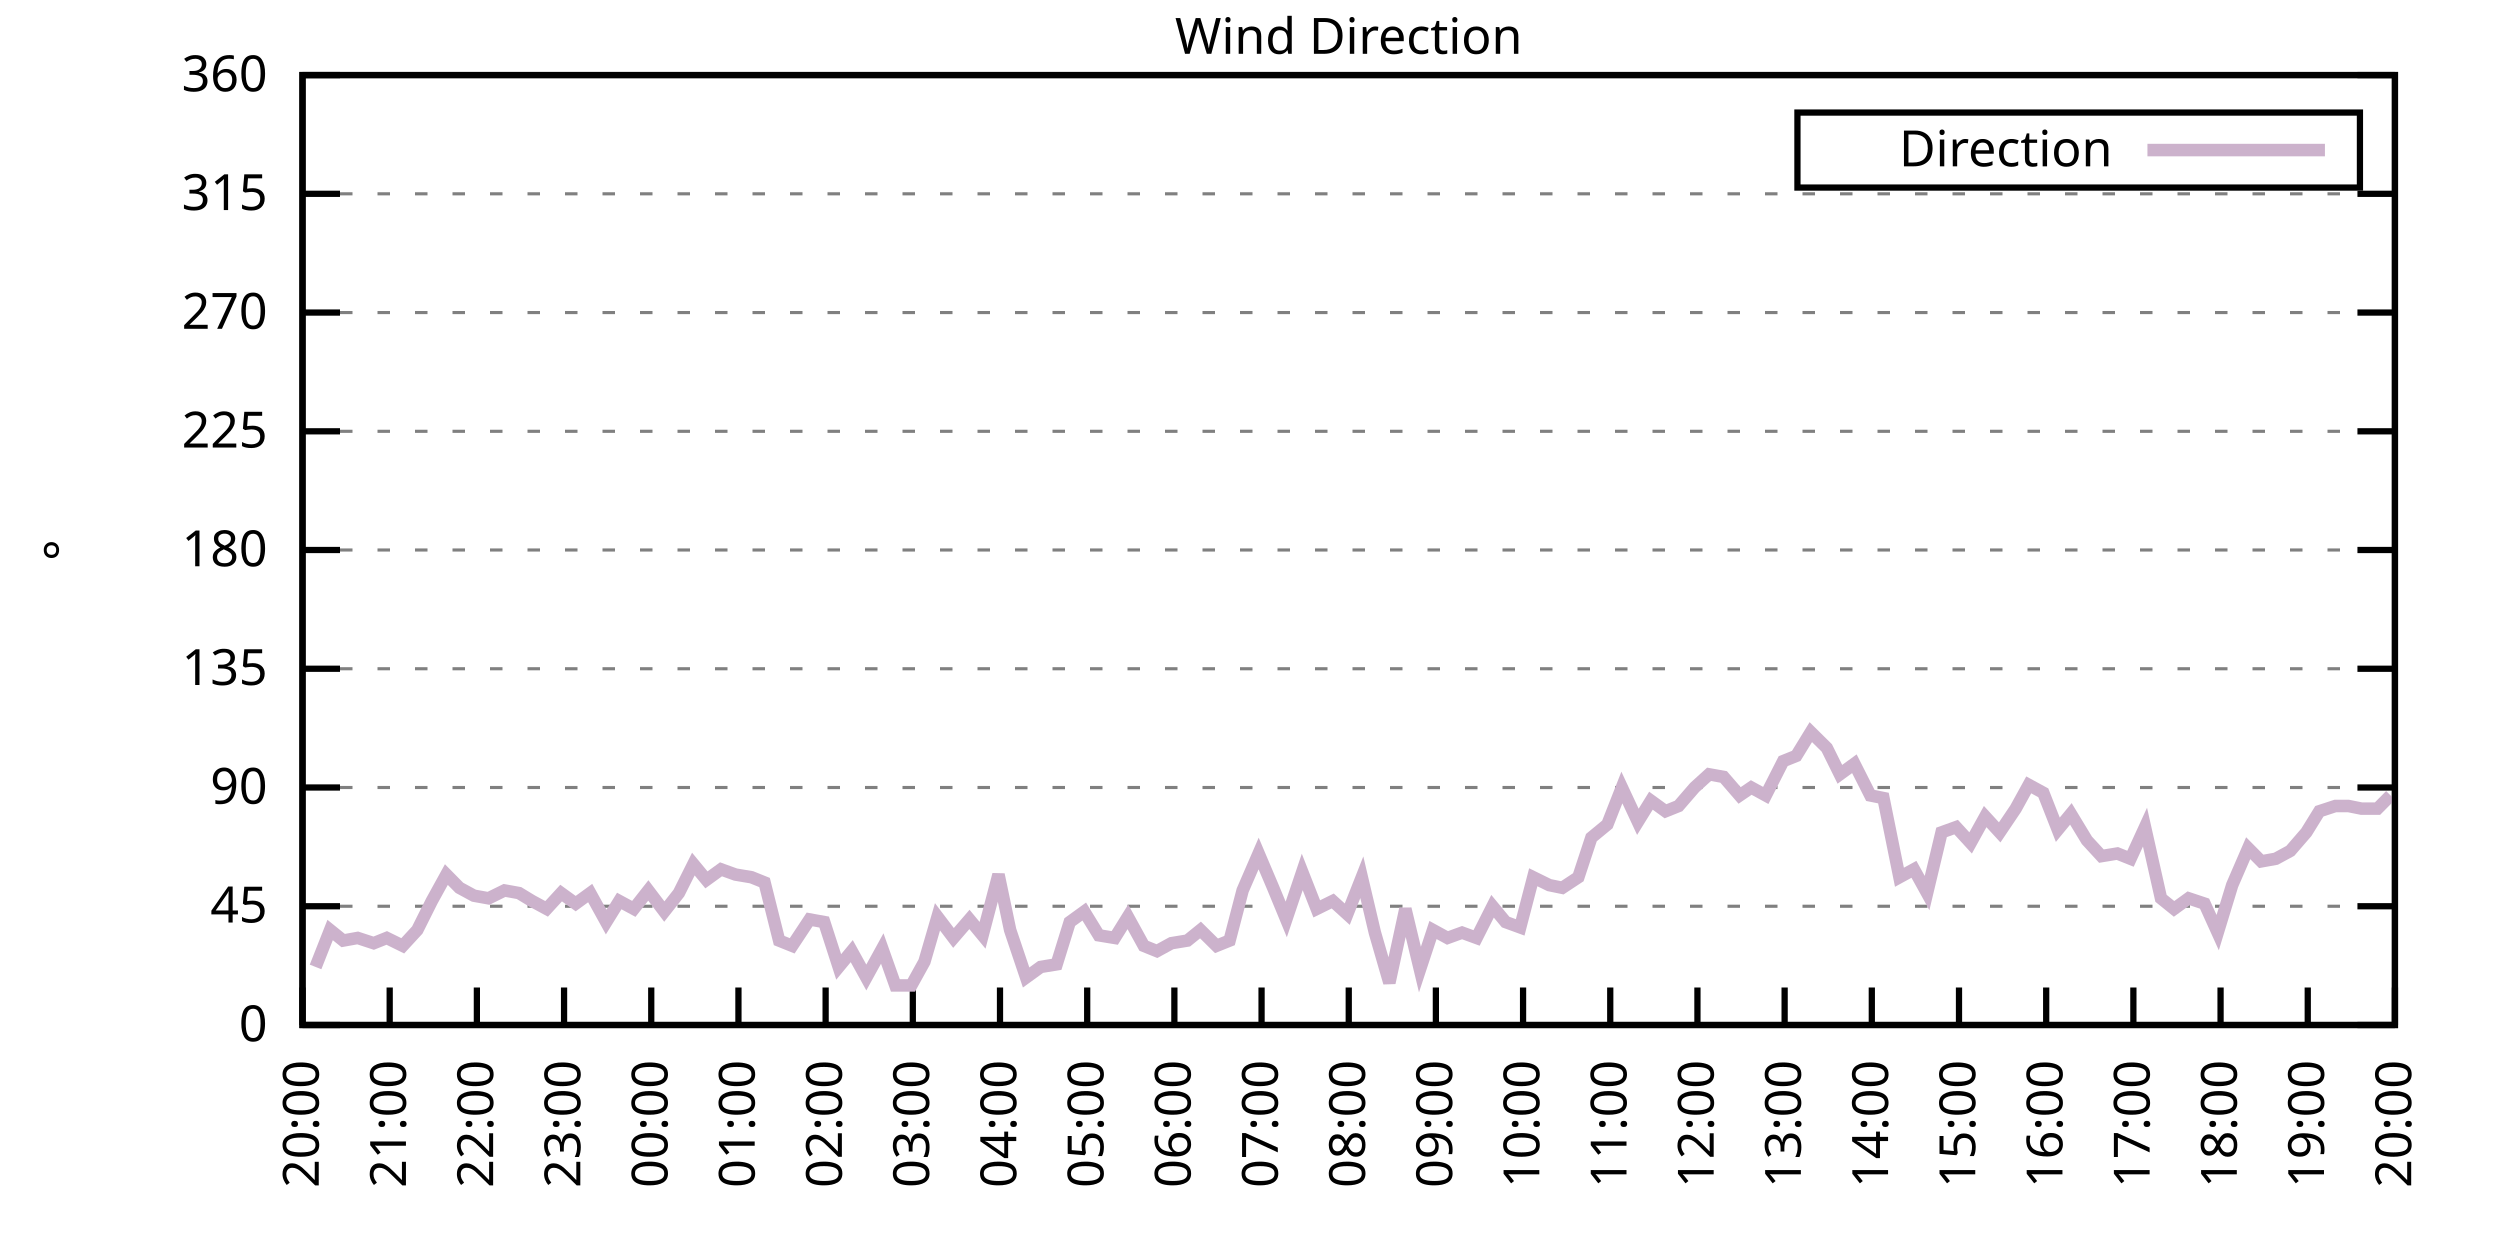
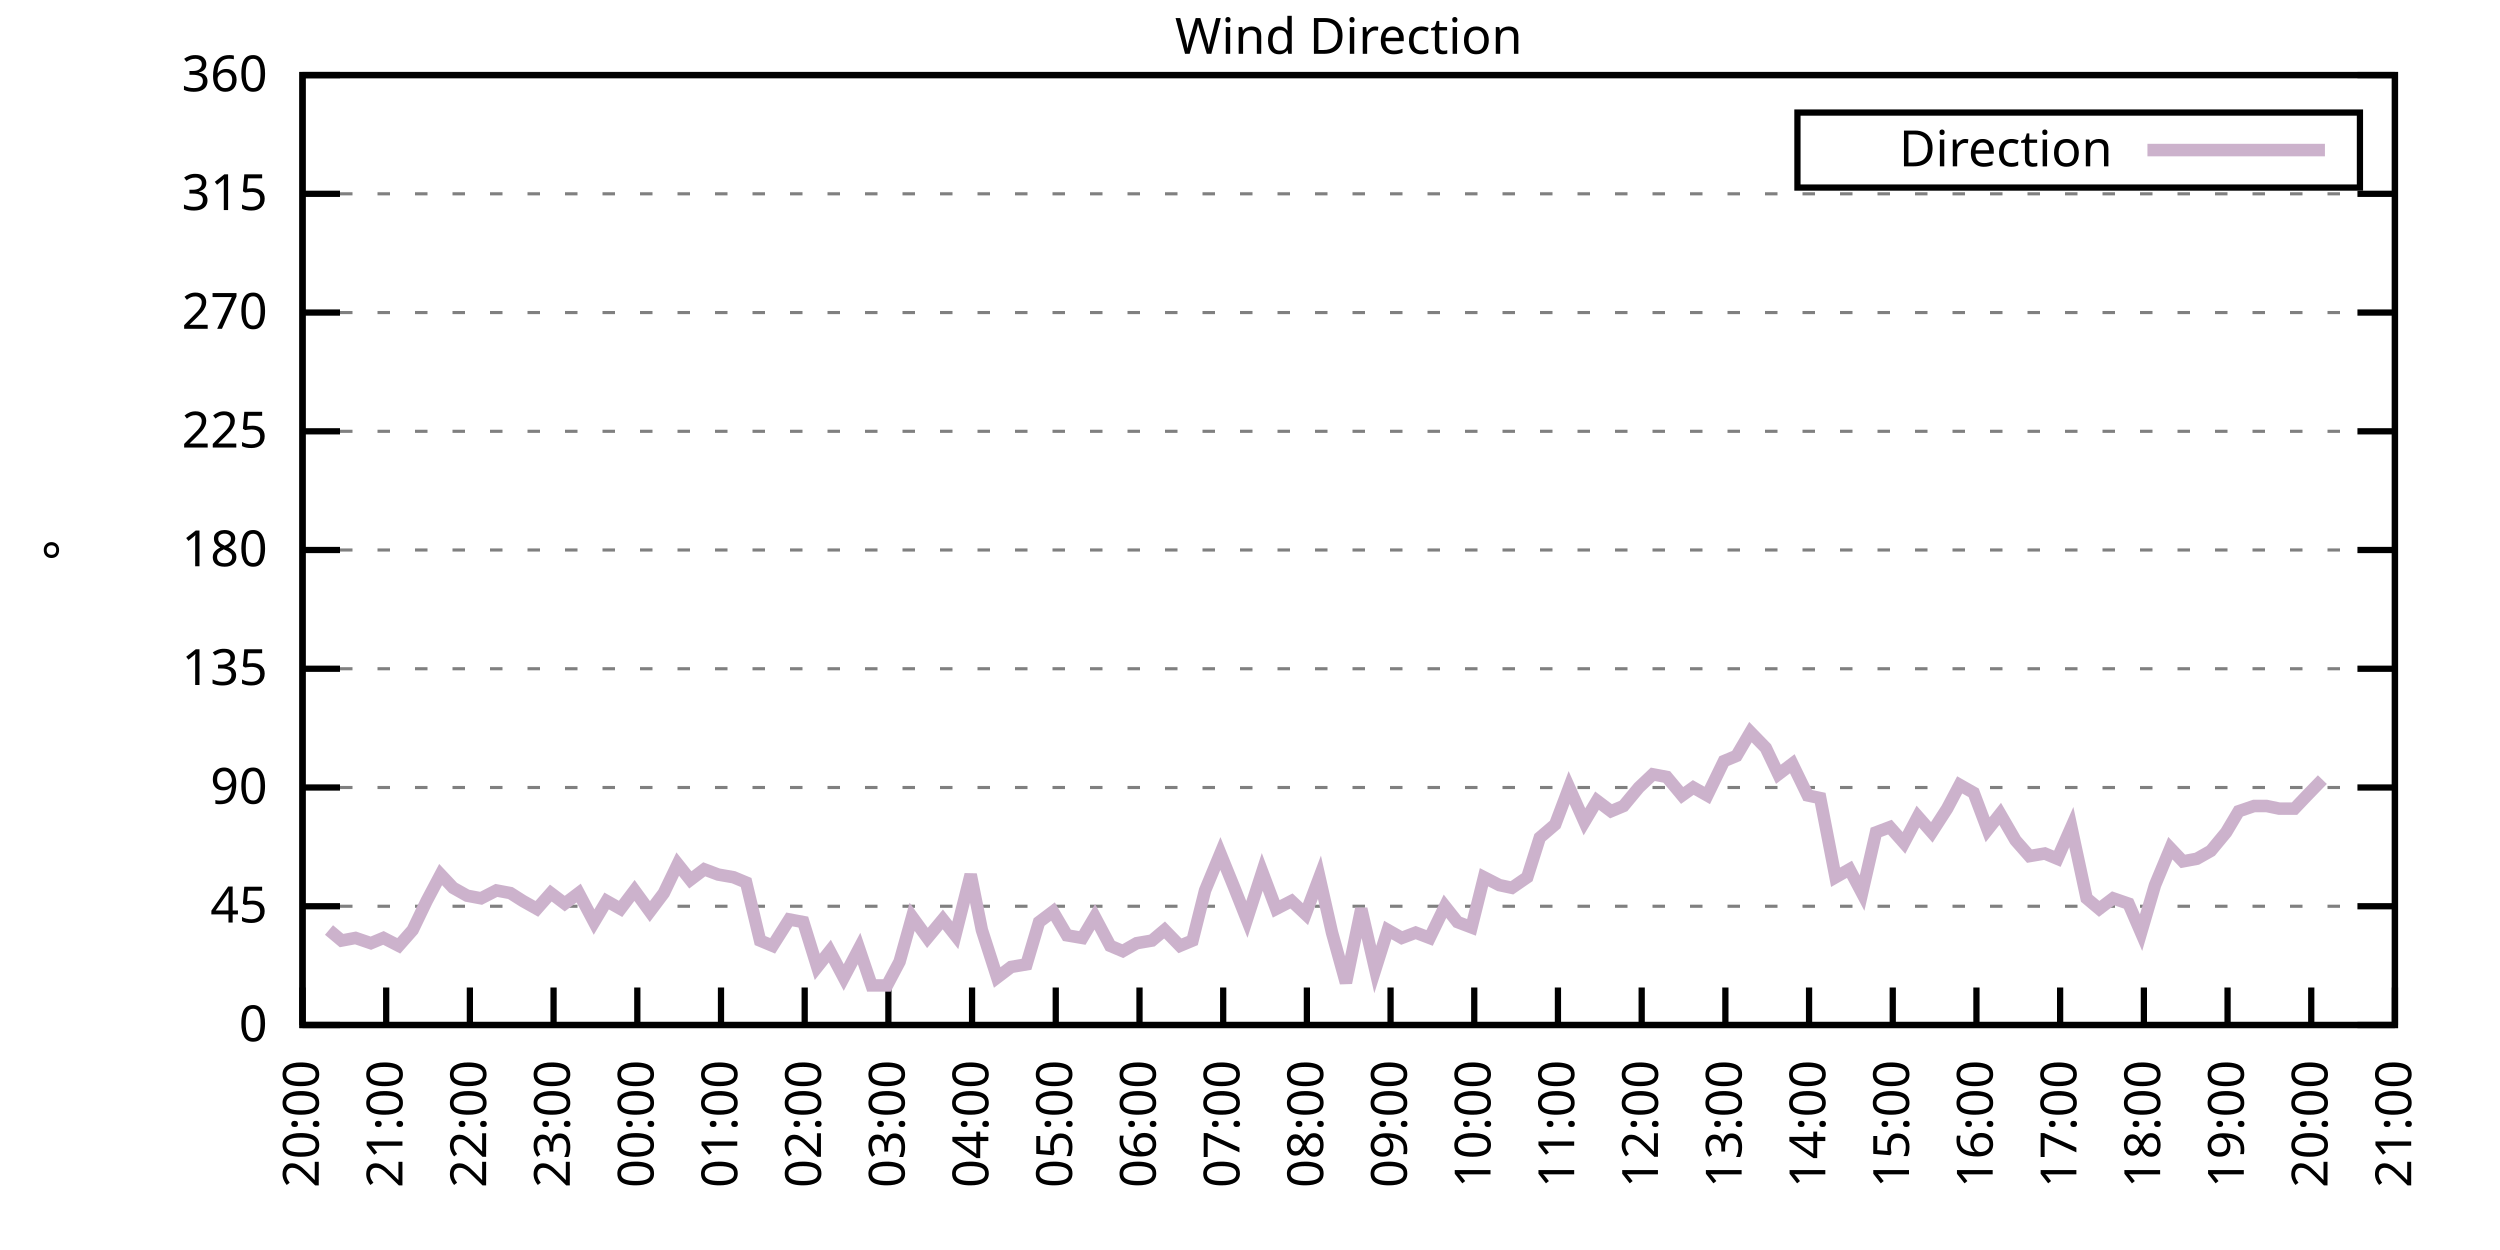
<svg xmlns="http://www.w3.org/2000/svg" xmlns:xlink="http://www.w3.org/1999/xlink" width="400" height="200" viewBox="0 0 400 200">
  <g id="gnuplot_canvas">
    <rect x="0" y="0" width="400" height="200" fill="none" />
    <defs>
      <circle id="gpDot" r="0.5" stroke-width="0.5" stroke="currentColor" />
      <path id="gpPt0" stroke-width="0.333" stroke="currentColor" d="M-1,0 h2 M0,-1 v2" />
      <path id="gpPt1" stroke-width="0.333" stroke="currentColor" d="M-1,-1 L1,1 M1,-1 L-1,1" />
      <path id="gpPt2" stroke-width="0.333" stroke="currentColor" d="M-1,0 L1,0 M0,-1 L0,1 M-1,-1 L1,1 M-1,1 L1,-1" />
      <rect id="gpPt3" stroke-width="0.333" stroke="currentColor" x="-1" y="-1" width="2" height="2" />
      <rect id="gpPt4" stroke-width="0.333" stroke="currentColor" fill="currentColor" x="-1" y="-1" width="2" height="2" />
      <circle id="gpPt5" stroke-width="0.333" stroke="currentColor" cx="0" cy="0" r="1" />
      <use xlink:href="#gpPt5" id="gpPt6" fill="currentColor" stroke="none" />
      <path id="gpPt7" stroke-width="0.333" stroke="currentColor" d="M0,-1.33 L-1.33,0.67 L1.33,0.67 z" />
      <use xlink:href="#gpPt7" id="gpPt8" fill="currentColor" stroke="none" />
      <use xlink:href="#gpPt7" id="gpPt9" stroke="currentColor" transform="rotate(180)" />
      <use xlink:href="#gpPt9" id="gpPt10" fill="currentColor" stroke="none" />
      <use xlink:href="#gpPt3" id="gpPt11" stroke="currentColor" transform="rotate(45)" />
      <use xlink:href="#gpPt11" id="gpPt12" fill="currentColor" stroke="none" />
      <path id="gpPt13" stroke-width="0.333" stroke="currentColor" d="M0,1.330 L1.265,0.411 L0.782,-1.067 L-0.782,-1.076 L-1.265,0.411 z" />
      <use xlink:href="#gpPt13" id="gpPt14" fill="currentColor" stroke="none" />
      <filter id="textbox" filterUnits="objectBoundingBox" x="0" y="0" height="1" width="1">
        <feFlood flood-color="white" flood-opacity="1" result="bgnd" />
        <feComposite in="SourceGraphic" in2="bgnd" operator="atop" />
      </filter>
      <filter id="greybox" filterUnits="objectBoundingBox" x="0" y="0" height="1" width="1">
        <feFlood flood-color="lightgrey" flood-opacity="1" result="grey" />
        <feComposite in="SourceGraphic" in2="grey" operator="atop" />
      </filter>
    </defs>
    <g fill="none" color="white" stroke="currentColor" stroke-width="1.00" stroke-linecap="butt" stroke-linejoin="miter">
</g>
    <g fill="none" color="black" stroke="currentColor" stroke-width="1.00" stroke-linecap="butt" stroke-linejoin="miter">
      <g stroke="none" shape-rendering="crispEdges">
        <polygon fill="rgb(255, 255, 255)" points="48.40,164.00 383.18,164.00 383.18,12.02 48.40,12.02 " />
      </g>
    </g>
    <g fill="none" color="black" stroke="currentColor" stroke-width="1.00" stroke-linecap="butt" stroke-linejoin="miter">
</g>
    <g fill="none" color="black" stroke="black" stroke-width="0.50" stroke-linecap="butt" stroke-linejoin="miter">
</g>
    <g fill="none" color="gray" stroke="currentColor" stroke-width="0.50" stroke-linecap="butt" stroke-linejoin="miter">
      <path stroke="gray" stroke-dasharray="2,4" class="gridline" d="M48.40,164.00 L383.19,164.00  " />
    </g>
    <g fill="none" color="gray" stroke="gray" stroke-width="1.00" stroke-linecap="butt" stroke-linejoin="miter">
</g>
    <g fill="none" color="black" stroke="currentColor" stroke-width="1.00" stroke-linecap="butt" stroke-linejoin="miter">
      <path stroke="black" d="M48.40,164.00 L54.40,164.00 M383.19,164.00 L377.19,164.00  " />
      <g transform="translate(42.80,166.60)" stroke="none" fill="black" font-family="Sans" font-size="8.00" text-anchor="end">
        <text>
          <tspan font-family="Sans"> 0</tspan>
        </text>
      </g>
    </g>
    <g fill="none" color="black" stroke="currentColor" stroke-width="1.00" stroke-linecap="butt" stroke-linejoin="miter">
</g>
    <g fill="none" color="black" stroke="black" stroke-width="0.50" stroke-linecap="butt" stroke-linejoin="miter">
</g>
    <g fill="none" color="gray" stroke="currentColor" stroke-width="0.50" stroke-linecap="butt" stroke-linejoin="miter">
      <path stroke="gray" stroke-dasharray="2,4" class="gridline" d="M48.40,145.00 L383.19,145.00  " />
    </g>
    <g fill="none" color="gray" stroke="gray" stroke-width="1.00" stroke-linecap="butt" stroke-linejoin="miter">
</g>
    <g fill="none" color="black" stroke="currentColor" stroke-width="1.00" stroke-linecap="butt" stroke-linejoin="miter">
      <path stroke="black" d="M48.40,145.00 L54.40,145.00 M383.19,145.00 L377.19,145.00  " />
      <g transform="translate(42.80,147.60)" stroke="none" fill="black" font-family="Sans" font-size="8.00" text-anchor="end">
        <text>
          <tspan font-family="Sans"> 45</tspan>
        </text>
      </g>
    </g>
    <g fill="none" color="black" stroke="currentColor" stroke-width="1.00" stroke-linecap="butt" stroke-linejoin="miter">
</g>
    <g fill="none" color="black" stroke="black" stroke-width="0.50" stroke-linecap="butt" stroke-linejoin="miter">
</g>
    <g fill="none" color="gray" stroke="currentColor" stroke-width="0.50" stroke-linecap="butt" stroke-linejoin="miter">
      <path stroke="gray" stroke-dasharray="2,4" class="gridline" d="M48.40,126.00 L383.19,126.00  " />
    </g>
    <g fill="none" color="gray" stroke="gray" stroke-width="1.00" stroke-linecap="butt" stroke-linejoin="miter">
</g>
    <g fill="none" color="black" stroke="currentColor" stroke-width="1.00" stroke-linecap="butt" stroke-linejoin="miter">
      <path stroke="black" d="M48.40,126.00 L54.40,126.00 M383.19,126.00 L377.19,126.00  " />
      <g transform="translate(42.80,128.60)" stroke="none" fill="black" font-family="Sans" font-size="8.00" text-anchor="end">
        <text>
          <tspan font-family="Sans"> 90</tspan>
        </text>
      </g>
    </g>
    <g fill="none" color="black" stroke="currentColor" stroke-width="1.00" stroke-linecap="butt" stroke-linejoin="miter">
</g>
    <g fill="none" color="black" stroke="black" stroke-width="0.50" stroke-linecap="butt" stroke-linejoin="miter">
</g>
    <g fill="none" color="gray" stroke="currentColor" stroke-width="0.50" stroke-linecap="butt" stroke-linejoin="miter">
      <path stroke="gray" stroke-dasharray="2,4" class="gridline" d="M48.40,107.00 L383.19,107.00  " />
    </g>
    <g fill="none" color="gray" stroke="gray" stroke-width="1.00" stroke-linecap="butt" stroke-linejoin="miter">
</g>
    <g fill="none" color="black" stroke="currentColor" stroke-width="1.00" stroke-linecap="butt" stroke-linejoin="miter">
      <path stroke="black" d="M48.40,107.00 L54.40,107.00 M383.19,107.00 L377.19,107.00  " />
      <g transform="translate(42.80,109.60)" stroke="none" fill="black" font-family="Sans" font-size="8.00" text-anchor="end">
        <text>
          <tspan font-family="Sans"> 135</tspan>
        </text>
      </g>
    </g>
    <g fill="none" color="black" stroke="currentColor" stroke-width="1.00" stroke-linecap="butt" stroke-linejoin="miter">
</g>
    <g fill="none" color="black" stroke="black" stroke-width="0.50" stroke-linecap="butt" stroke-linejoin="miter">
</g>
    <g fill="none" color="gray" stroke="currentColor" stroke-width="0.50" stroke-linecap="butt" stroke-linejoin="miter">
      <path stroke="gray" stroke-dasharray="2,4" class="gridline" d="M48.40,88.00 L383.19,88.00  " />
    </g>
    <g fill="none" color="gray" stroke="gray" stroke-width="1.00" stroke-linecap="butt" stroke-linejoin="miter">
</g>
    <g fill="none" color="black" stroke="currentColor" stroke-width="1.00" stroke-linecap="butt" stroke-linejoin="miter">
      <path stroke="black" d="M48.40,88.00 L54.40,88.00 M383.19,88.00 L377.19,88.00  " />
      <g transform="translate(42.80,90.60)" stroke="none" fill="black" font-family="Sans" font-size="8.00" text-anchor="end">
        <text>
          <tspan font-family="Sans"> 180</tspan>
        </text>
      </g>
    </g>
    <g fill="none" color="black" stroke="currentColor" stroke-width="1.00" stroke-linecap="butt" stroke-linejoin="miter">
</g>
    <g fill="none" color="black" stroke="black" stroke-width="0.50" stroke-linecap="butt" stroke-linejoin="miter">
</g>
    <g fill="none" color="gray" stroke="currentColor" stroke-width="0.50" stroke-linecap="butt" stroke-linejoin="miter">
      <path stroke="gray" stroke-dasharray="2,4" class="gridline" d="M48.40,69.01 L383.19,69.01  " />
    </g>
    <g fill="none" color="gray" stroke="gray" stroke-width="1.00" stroke-linecap="butt" stroke-linejoin="miter">
</g>
    <g fill="none" color="black" stroke="currentColor" stroke-width="1.00" stroke-linecap="butt" stroke-linejoin="miter">
      <path stroke="black" d="M48.40,69.01 L54.40,69.01 M383.19,69.01 L377.19,69.01  " />
      <g transform="translate(42.80,71.61)" stroke="none" fill="black" font-family="Sans" font-size="8.00" text-anchor="end">
        <text>
          <tspan font-family="Sans"> 225</tspan>
        </text>
      </g>
    </g>
    <g fill="none" color="black" stroke="currentColor" stroke-width="1.00" stroke-linecap="butt" stroke-linejoin="miter">
</g>
    <g fill="none" color="black" stroke="black" stroke-width="0.50" stroke-linecap="butt" stroke-linejoin="miter">
</g>
    <g fill="none" color="gray" stroke="currentColor" stroke-width="0.50" stroke-linecap="butt" stroke-linejoin="miter">
      <path stroke="gray" stroke-dasharray="2,4" class="gridline" d="M48.40,50.01 L383.19,50.01  " />
    </g>
    <g fill="none" color="gray" stroke="gray" stroke-width="1.00" stroke-linecap="butt" stroke-linejoin="miter">
</g>
    <g fill="none" color="black" stroke="currentColor" stroke-width="1.00" stroke-linecap="butt" stroke-linejoin="miter">
      <path stroke="black" d="M48.40,50.01 L54.40,50.01 M383.19,50.01 L377.19,50.01  " />
      <g transform="translate(42.80,52.61)" stroke="none" fill="black" font-family="Sans" font-size="8.00" text-anchor="end">
        <text>
          <tspan font-family="Sans"> 270</tspan>
        </text>
      </g>
    </g>
    <g fill="none" color="black" stroke="currentColor" stroke-width="1.00" stroke-linecap="butt" stroke-linejoin="miter">
</g>
    <g fill="none" color="black" stroke="black" stroke-width="0.50" stroke-linecap="butt" stroke-linejoin="miter">
</g>
    <g fill="none" color="gray" stroke="currentColor" stroke-width="0.50" stroke-linecap="butt" stroke-linejoin="miter">
      <path stroke="gray" stroke-dasharray="2,4" class="gridline" d="M48.40,31.01 L383.19,31.01  " />
    </g>
    <g fill="none" color="gray" stroke="gray" stroke-width="1.00" stroke-linecap="butt" stroke-linejoin="miter">
</g>
    <g fill="none" color="black" stroke="currentColor" stroke-width="1.00" stroke-linecap="butt" stroke-linejoin="miter">
      <path stroke="black" d="M48.40,31.01 L54.40,31.01 M383.19,31.01 L377.19,31.01  " />
      <g transform="translate(42.80,33.61)" stroke="none" fill="black" font-family="Sans" font-size="8.00" text-anchor="end">
        <text>
          <tspan font-family="Sans"> 315</tspan>
        </text>
      </g>
    </g>
    <g fill="none" color="black" stroke="currentColor" stroke-width="1.00" stroke-linecap="butt" stroke-linejoin="miter">
</g>
    <g fill="none" color="black" stroke="black" stroke-width="0.50" stroke-linecap="butt" stroke-linejoin="miter">
</g>
    <g fill="none" color="gray" stroke="currentColor" stroke-width="0.50" stroke-linecap="butt" stroke-linejoin="miter">
      <path stroke="gray" stroke-dasharray="2,4" class="gridline" d="M48.40,12.01 L383.19,12.01  " />
    </g>
    <g fill="none" color="gray" stroke="gray" stroke-width="1.00" stroke-linecap="butt" stroke-linejoin="miter">
</g>
    <g fill="none" color="black" stroke="currentColor" stroke-width="1.00" stroke-linecap="butt" stroke-linejoin="miter">
      <path stroke="black" d="M48.40,12.01 L54.40,12.01 M383.19,12.01 L377.19,12.01  " />
      <g transform="translate(42.80,14.61)" stroke="none" fill="black" font-family="Sans" font-size="8.00" text-anchor="end">
        <text>
          <tspan font-family="Sans"> 360</tspan>
        </text>
      </g>
    </g>
    <g fill="none" color="black" stroke="currentColor" stroke-width="1.00" stroke-linecap="butt" stroke-linejoin="miter">
      <path stroke="black" d="M48.40,164.00 L48.40,158.00  " />
      <g transform="translate(51.00,169.60) rotate(270.00)" stroke="none" fill="black" font-family="Sans" font-size="8.00" text-anchor="end">
        <text>
          <tspan font-family="Sans">20:00</tspan>
        </text>
      </g>
    </g>
    <g fill="none" color="black" stroke="currentColor" stroke-width="1.00" stroke-linecap="butt" stroke-linejoin="miter">
-       <path stroke="black" d="M62.35,164.00 L62.35,158.00  " />
-       <g transform="translate(64.95,169.60) rotate(270.00)" stroke="none" fill="black" font-family="Sans" font-size="8.00" text-anchor="end">
+       <path stroke="black" d="M61.79,164.00 L61.79,158.00  " />
+       <g transform="translate(64.39,169.60) rotate(270.00)" stroke="none" fill="black" font-family="Sans" font-size="8.00" text-anchor="end">
        <text>
          <tspan font-family="Sans">21:00</tspan>
        </text>
      </g>
    </g>
    <g fill="none" color="black" stroke="currentColor" stroke-width="1.00" stroke-linecap="butt" stroke-linejoin="miter">
-       <path stroke="black" d="M76.30,164.00 L76.30,158.00  " />
-       <g transform="translate(78.90,169.60) rotate(270.00)" stroke="none" fill="black" font-family="Sans" font-size="8.00" text-anchor="end">
+       <path stroke="black" d="M75.18,164.00 L75.18,158.00  " />
+       <g transform="translate(77.78,169.60) rotate(270.00)" stroke="none" fill="black" font-family="Sans" font-size="8.00" text-anchor="end">
        <text>
          <tspan font-family="Sans">22:00</tspan>
        </text>
      </g>
    </g>
    <g fill="none" color="black" stroke="currentColor" stroke-width="1.00" stroke-linecap="butt" stroke-linejoin="miter">
-       <path stroke="black" d="M90.25,164.00 L90.25,158.00  " />
-       <g transform="translate(92.85,169.60) rotate(270.00)" stroke="none" fill="black" font-family="Sans" font-size="8.00" text-anchor="end">
+       <path stroke="black" d="M88.57,164.00 L88.57,158.00  " />
+       <g transform="translate(91.17,169.60) rotate(270.00)" stroke="none" fill="black" font-family="Sans" font-size="8.00" text-anchor="end">
        <text>
          <tspan font-family="Sans">23:00</tspan>
        </text>
      </g>
    </g>
    <g fill="none" color="black" stroke="currentColor" stroke-width="1.00" stroke-linecap="butt" stroke-linejoin="miter">
-       <path stroke="black" d="M104.20,164.00 L104.20,158.00  " />
-       <g transform="translate(106.80,169.60) rotate(270.00)" stroke="none" fill="black" font-family="Sans" font-size="8.00" text-anchor="end">
+       <path stroke="black" d="M101.97,164.00 L101.97,158.00  " />
+       <g transform="translate(104.57,169.60) rotate(270.00)" stroke="none" fill="black" font-family="Sans" font-size="8.00" text-anchor="end">
        <text>
          <tspan font-family="Sans">00:00</tspan>
        </text>
      </g>
    </g>
    <g fill="none" color="black" stroke="currentColor" stroke-width="1.00" stroke-linecap="butt" stroke-linejoin="miter">
-       <path stroke="black" d="M118.15,164.00 L118.15,158.00  " />
-       <g transform="translate(120.75,169.60) rotate(270.00)" stroke="none" fill="black" font-family="Sans" font-size="8.00" text-anchor="end">
+       <path stroke="black" d="M115.36,164.00 L115.36,158.00  " />
+       <g transform="translate(117.96,169.60) rotate(270.00)" stroke="none" fill="black" font-family="Sans" font-size="8.00" text-anchor="end">
        <text>
          <tspan font-family="Sans">01:00</tspan>
        </text>
      </g>
    </g>
    <g fill="none" color="black" stroke="currentColor" stroke-width="1.00" stroke-linecap="butt" stroke-linejoin="miter">
-       <path stroke="black" d="M132.10,164.00 L132.10,158.00  " />
-       <g transform="translate(134.70,169.60) rotate(270.00)" stroke="none" fill="black" font-family="Sans" font-size="8.00" text-anchor="end">
+       <path stroke="black" d="M128.75,164.00 L128.75,158.00  " />
+       <g transform="translate(131.35,169.60) rotate(270.00)" stroke="none" fill="black" font-family="Sans" font-size="8.00" text-anchor="end">
        <text>
          <tspan font-family="Sans">02:00</tspan>
        </text>
      </g>
    </g>
    <g fill="none" color="black" stroke="currentColor" stroke-width="1.00" stroke-linecap="butt" stroke-linejoin="miter">
-       <path stroke="black" d="M146.05,164.00 L146.05,158.00  " />
-       <g transform="translate(148.65,169.60) rotate(270.00)" stroke="none" fill="black" font-family="Sans" font-size="8.00" text-anchor="end">
+       <path stroke="black" d="M142.14,164.00 L142.14,158.00  " />
+       <g transform="translate(144.74,169.60) rotate(270.00)" stroke="none" fill="black" font-family="Sans" font-size="8.00" text-anchor="end">
        <text>
          <tspan font-family="Sans">03:00</tspan>
        </text>
      </g>
    </g>
    <g fill="none" color="black" stroke="currentColor" stroke-width="1.00" stroke-linecap="butt" stroke-linejoin="miter">
-       <path stroke="black" d="M160.00,164.00 L160.00,158.00  " />
-       <g transform="translate(162.60,169.60) rotate(270.00)" stroke="none" fill="black" font-family="Sans" font-size="8.00" text-anchor="end">
+       <path stroke="black" d="M155.53,164.00 L155.53,158.00  " />
+       <g transform="translate(158.13,169.60) rotate(270.00)" stroke="none" fill="black" font-family="Sans" font-size="8.00" text-anchor="end">
        <text>
          <tspan font-family="Sans">04:00</tspan>
        </text>
      </g>
    </g>
    <g fill="none" color="black" stroke="currentColor" stroke-width="1.00" stroke-linecap="butt" stroke-linejoin="miter">
-       <path stroke="black" d="M173.95,164.00 L173.95,158.00  " />
-       <g transform="translate(176.55,169.60) rotate(270.00)" stroke="none" fill="black" font-family="Sans" font-size="8.00" text-anchor="end">
+       <path stroke="black" d="M168.92,164.00 L168.92,158.00  " />
+       <g transform="translate(171.52,169.60) rotate(270.00)" stroke="none" fill="black" font-family="Sans" font-size="8.00" text-anchor="end">
        <text>
          <tspan font-family="Sans">05:00</tspan>
        </text>
      </g>
    </g>
    <g fill="none" color="black" stroke="currentColor" stroke-width="1.00" stroke-linecap="butt" stroke-linejoin="miter">
-       <path stroke="black" d="M187.90,164.00 L187.90,158.00  " />
-       <g transform="translate(190.50,169.60) rotate(270.00)" stroke="none" fill="black" font-family="Sans" font-size="8.00" text-anchor="end">
+       <path stroke="black" d="M182.32,164.00 L182.32,158.00  " />
+       <g transform="translate(184.92,169.60) rotate(270.00)" stroke="none" fill="black" font-family="Sans" font-size="8.00" text-anchor="end">
        <text>
          <tspan font-family="Sans">06:00</tspan>
        </text>
      </g>
    </g>
    <g fill="none" color="black" stroke="currentColor" stroke-width="1.00" stroke-linecap="butt" stroke-linejoin="miter">
-       <path stroke="black" d="M201.85,164.00 L201.85,158.00  " />
-       <g transform="translate(204.45,169.60) rotate(270.00)" stroke="none" fill="black" font-family="Sans" font-size="8.00" text-anchor="end">
+       <path stroke="black" d="M195.71,164.00 L195.71,158.00  " />
+       <g transform="translate(198.31,169.60) rotate(270.00)" stroke="none" fill="black" font-family="Sans" font-size="8.00" text-anchor="end">
        <text>
          <tspan font-family="Sans">07:00</tspan>
        </text>
      </g>
    </g>
    <g fill="none" color="black" stroke="currentColor" stroke-width="1.00" stroke-linecap="butt" stroke-linejoin="miter">
-       <path stroke="black" d="M215.80,164.00 L215.80,158.00  " />
-       <g transform="translate(218.40,169.60) rotate(270.00)" stroke="none" fill="black" font-family="Sans" font-size="8.00" text-anchor="end">
+       <path stroke="black" d="M209.10,164.00 L209.10,158.00  " />
+       <g transform="translate(211.70,169.60) rotate(270.00)" stroke="none" fill="black" font-family="Sans" font-size="8.00" text-anchor="end">
        <text>
          <tspan font-family="Sans">08:00</tspan>
        </text>
      </g>
    </g>
    <g fill="none" color="black" stroke="currentColor" stroke-width="1.00" stroke-linecap="butt" stroke-linejoin="miter">
-       <path stroke="black" d="M229.74,164.00 L229.74,158.00  " />
-       <g transform="translate(232.34,169.60) rotate(270.00)" stroke="none" fill="black" font-family="Sans" font-size="8.00" text-anchor="end">
+       <path stroke="black" d="M222.49,164.00 L222.49,158.00  " />
+       <g transform="translate(225.09,169.60) rotate(270.00)" stroke="none" fill="black" font-family="Sans" font-size="8.00" text-anchor="end">
        <text>
          <tspan font-family="Sans">09:00</tspan>
        </text>
      </g>
    </g>
    <g fill="none" color="black" stroke="currentColor" stroke-width="1.00" stroke-linecap="butt" stroke-linejoin="miter">
-       <path stroke="black" d="M243.69,164.00 L243.69,158.00  " />
-       <g transform="translate(246.29,169.60) rotate(270.00)" stroke="none" fill="black" font-family="Sans" font-size="8.00" text-anchor="end">
+       <path stroke="black" d="M235.88,164.00 L235.88,158.00  " />
+       <g transform="translate(238.48,169.60) rotate(270.00)" stroke="none" fill="black" font-family="Sans" font-size="8.00" text-anchor="end">
        <text>
          <tspan font-family="Sans">10:00</tspan>
        </text>
      </g>
    </g>
    <g fill="none" color="black" stroke="currentColor" stroke-width="1.00" stroke-linecap="butt" stroke-linejoin="miter">
-       <path stroke="black" d="M257.64,164.00 L257.64,158.00  " />
-       <g transform="translate(260.24,169.60) rotate(270.00)" stroke="none" fill="black" font-family="Sans" font-size="8.00" text-anchor="end">
+       <path stroke="black" d="M249.27,164.00 L249.27,158.00  " />
+       <g transform="translate(251.87,169.60) rotate(270.00)" stroke="none" fill="black" font-family="Sans" font-size="8.00" text-anchor="end">
        <text>
          <tspan font-family="Sans">11:00</tspan>
        </text>
      </g>
    </g>
    <g fill="none" color="black" stroke="currentColor" stroke-width="1.00" stroke-linecap="butt" stroke-linejoin="miter">
-       <path stroke="black" d="M271.59,164.00 L271.59,158.00  " />
-       <g transform="translate(274.19,169.60) rotate(270.00)" stroke="none" fill="black" font-family="Sans" font-size="8.00" text-anchor="end">
+       <path stroke="black" d="M262.67,164.00 L262.67,158.00  " />
+       <g transform="translate(265.27,169.60) rotate(270.00)" stroke="none" fill="black" font-family="Sans" font-size="8.00" text-anchor="end">
        <text>
          <tspan font-family="Sans">12:00</tspan>
        </text>
      </g>
    </g>
    <g fill="none" color="black" stroke="currentColor" stroke-width="1.00" stroke-linecap="butt" stroke-linejoin="miter">
-       <path stroke="black" d="M285.54,164.00 L285.54,158.00  " />
-       <g transform="translate(288.14,169.60) rotate(270.00)" stroke="none" fill="black" font-family="Sans" font-size="8.00" text-anchor="end">
+       <path stroke="black" d="M276.06,164.00 L276.06,158.00  " />
+       <g transform="translate(278.66,169.60) rotate(270.00)" stroke="none" fill="black" font-family="Sans" font-size="8.00" text-anchor="end">
        <text>
          <tspan font-family="Sans">13:00</tspan>
        </text>
      </g>
    </g>
    <g fill="none" color="black" stroke="currentColor" stroke-width="1.00" stroke-linecap="butt" stroke-linejoin="miter">
-       <path stroke="black" d="M299.49,164.00 L299.49,158.00  " />
-       <g transform="translate(302.09,169.60) rotate(270.00)" stroke="none" fill="black" font-family="Sans" font-size="8.00" text-anchor="end">
+       <path stroke="black" d="M289.45,164.00 L289.45,158.00  " />
+       <g transform="translate(292.05,169.60) rotate(270.00)" stroke="none" fill="black" font-family="Sans" font-size="8.00" text-anchor="end">
        <text>
          <tspan font-family="Sans">14:00</tspan>
        </text>
      </g>
    </g>
    <g fill="none" color="black" stroke="currentColor" stroke-width="1.00" stroke-linecap="butt" stroke-linejoin="miter">
-       <path stroke="black" d="M313.44,164.00 L313.44,158.00  " />
-       <g transform="translate(316.04,169.60) rotate(270.00)" stroke="none" fill="black" font-family="Sans" font-size="8.00" text-anchor="end">
+       <path stroke="black" d="M302.84,164.00 L302.84,158.00  " />
+       <g transform="translate(305.44,169.60) rotate(270.00)" stroke="none" fill="black" font-family="Sans" font-size="8.00" text-anchor="end">
        <text>
          <tspan font-family="Sans">15:00</tspan>
        </text>
      </g>
    </g>
    <g fill="none" color="black" stroke="currentColor" stroke-width="1.00" stroke-linecap="butt" stroke-linejoin="miter">
-       <path stroke="black" d="M327.39,164.00 L327.39,158.00  " />
-       <g transform="translate(329.99,169.60) rotate(270.00)" stroke="none" fill="black" font-family="Sans" font-size="8.00" text-anchor="end">
+       <path stroke="black" d="M316.23,164.00 L316.23,158.00  " />
+       <g transform="translate(318.83,169.60) rotate(270.00)" stroke="none" fill="black" font-family="Sans" font-size="8.00" text-anchor="end">
        <text>
          <tspan font-family="Sans">16:00</tspan>
        </text>
      </g>
    </g>
    <g fill="none" color="black" stroke="currentColor" stroke-width="1.00" stroke-linecap="butt" stroke-linejoin="miter">
-       <path stroke="black" d="M341.34,164.00 L341.34,158.00  " />
-       <g transform="translate(343.94,169.60) rotate(270.00)" stroke="none" fill="black" font-family="Sans" font-size="8.00" text-anchor="end">
+       <path stroke="black" d="M329.62,164.00 L329.62,158.00  " />
+       <g transform="translate(332.22,169.60) rotate(270.00)" stroke="none" fill="black" font-family="Sans" font-size="8.00" text-anchor="end">
        <text>
          <tspan font-family="Sans">17:00</tspan>
        </text>
      </g>
    </g>
    <g fill="none" color="black" stroke="currentColor" stroke-width="1.00" stroke-linecap="butt" stroke-linejoin="miter">
-       <path stroke="black" d="M355.29,164.00 L355.29,158.00  " />
-       <g transform="translate(357.89,169.60) rotate(270.00)" stroke="none" fill="black" font-family="Sans" font-size="8.00" text-anchor="end">
+       <path stroke="black" d="M343.02,164.00 L343.02,158.00  " />
+       <g transform="translate(345.62,169.60) rotate(270.00)" stroke="none" fill="black" font-family="Sans" font-size="8.00" text-anchor="end">
        <text>
          <tspan font-family="Sans">18:00</tspan>
        </text>
      </g>
    </g>
    <g fill="none" color="black" stroke="currentColor" stroke-width="1.00" stroke-linecap="butt" stroke-linejoin="miter">
-       <path stroke="black" d="M369.24,164.00 L369.24,158.00  " />
-       <g transform="translate(371.84,169.60) rotate(270.00)" stroke="none" fill="black" font-family="Sans" font-size="8.00" text-anchor="end">
+       <path stroke="black" d="M356.41,164.00 L356.41,158.00  " />
+       <g transform="translate(359.01,169.60) rotate(270.00)" stroke="none" fill="black" font-family="Sans" font-size="8.00" text-anchor="end">
        <text>
          <tspan font-family="Sans">19:00</tspan>
+         </text>
+       </g>
+     </g>
+     <g fill="none" color="black" stroke="currentColor" stroke-width="1.00" stroke-linecap="butt" stroke-linejoin="miter">
+       <path stroke="black" d="M369.80,164.00 L369.80,158.00  " />
+       <g transform="translate(372.40,169.60) rotate(270.00)" stroke="none" fill="black" font-family="Sans" font-size="8.00" text-anchor="end">
+         <text>
+           <tspan font-family="Sans">20:00</tspan>
        </text>
      </g>
    </g>
    <g fill="none" color="black" stroke="currentColor" stroke-width="1.00" stroke-linecap="butt" stroke-linejoin="miter">
      <path stroke="black" d="M383.19,164.00 L383.19,158.00  " />
      <g transform="translate(385.79,169.60) rotate(270.00)" stroke="none" fill="black" font-family="Sans" font-size="8.00" text-anchor="end">
        <text>
-           <tspan font-family="Sans">20:00</tspan>
+           <tspan font-family="Sans">21:00</tspan>
        </text>
      </g>
    </g>
    <g fill="none" color="black" stroke="currentColor" stroke-width="1.00" stroke-linecap="butt" stroke-linejoin="miter">
</g>
    <g fill="none" color="black" stroke="currentColor" stroke-width="1.00" stroke-linecap="butt" stroke-linejoin="miter">
      <path stroke="black" d="M48.40,12.01 L48.40,164.00 L383.19,164.00 L383.19,12.01 L48.40,12.01 Z  " />
    </g>
    <g fill="none" color="black" stroke="currentColor" stroke-width="1.00" stroke-linecap="butt" stroke-linejoin="miter">
</g>
    <g fill="none" color="black" stroke="currentColor" stroke-width="1.00" stroke-linecap="butt" stroke-linejoin="miter">
      <path stroke="black" d="M287.59,30.01 L287.59,18.01 L377.59,18.01 L377.59,30.01 L287.59,30.01 Z  " />
    </g>
    <g id="Wind_direction_plot_1">
      <g fill="none" color="white" stroke="black" stroke-width="2.00" stroke-linecap="butt" stroke-linejoin="miter">
</g>
      <g fill="none" color="black" stroke="currentColor" stroke-width="2.00" stroke-linecap="butt" stroke-linejoin="miter">
        <g transform="translate(337.99,26.61)" stroke="none" fill="black" font-family="Sans" font-size="8.00" text-anchor="end">
          <text>
            <tspan font-family="Sans">Direction</tspan>
          </text>
        </g>
      </g>
      <g fill="none" color="black" stroke="currentColor" stroke-width="2.00" stroke-linecap="butt" stroke-linejoin="miter">
-         <path stroke="rgb(204, 178, 204)" d="M343.59,24.01 L371.99,24.01 M50.49,154.71 L52.82,148.80 L54.91,150.49 L57.23,150.07 L59.79,150.91 L61.88,150.07   L64.44,151.33 L66.77,148.80 L69.09,144.16 L71.42,139.93 L73.51,142.05 L75.83,143.31 L78.16,143.73 L80.72,142.47   L83.04,142.89 L85.13,144.16 L87.46,145.42 L89.78,142.89 L92.11,144.58 L94.43,142.89 L96.99,147.53 L99.08,144.16   L101.41,145.42 L103.73,142.47 L106.29,145.85 L108.62,142.89 L110.94,138.25 L113.03,140.78 L115.36,139.09 L117.68,139.93   L120.24,140.36 L122.33,141.20 L124.66,150.49 L126.75,151.33 L129.54,147.11 L131.87,147.53 L134.19,154.71 L136.28,152.18   L138.61,156.40 L141.16,151.76 L143.26,157.67 L145.81,157.67 L147.91,153.87 L150.00,146.69 L152.56,150.07 L155.11,147.11   L157.21,149.65 L159.76,139.93 L161.62,148.80 L164.18,156.40 L166.51,154.71 L169.06,154.29 L171.16,147.53 L173.48,145.85   L175.81,149.65 L178.36,150.07 L180.46,146.69 L183.01,151.33 L185.11,152.18 L187.43,150.91 L189.99,150.49 L192.08,148.80   L194.64,151.33 L196.73,150.49 L198.82,142.47 L201.38,136.56 L203.71,142.05 L205.80,147.11 L208.36,139.51 L210.68,145.42   L213.24,144.16 L215.56,146.27 L217.89,140.36 L219.98,149.22 L222.30,157.24 L224.86,145.42 L227.19,155.13 L229.28,148.80   L231.60,150.07 L233.93,149.22 L236.25,150.07 L238.81,145.00 L240.90,147.53 L243.23,148.38 L245.32,140.36 L247.88,141.62   L249.97,142.05 L252.53,140.36 L254.62,134.02 L257.18,131.91 L259.50,126.00 L262.06,131.49 L264.15,128.11 L266.48,129.80   L268.57,128.96 L271.13,126.00 L273.45,123.89 L275.78,124.31 L278.34,127.27 L280.20,126.00 L282.52,127.27 L285.31,121.78   L287.40,120.94 L289.73,117.14 L292.29,119.67 L294.38,123.89 L296.70,122.20 L299.26,127.27 L301.35,127.69 L303.91,140.36   L306.23,139.09 L308.33,142.89 L310.65,133.18 L312.98,132.34 L315.30,134.87 L317.63,130.65 L319.95,133.18 L322.51,129.38   L324.60,125.58 L326.93,126.85 L329.25,132.76 L331.34,130.22 L333.90,134.45 L336.23,136.98 L338.78,136.56 L340.88,137.40   L343.20,132.34 L345.76,143.73 L347.85,145.42 L350.18,143.73 L352.73,144.58 L354.83,149.22 L357.15,141.62 L359.71,135.71   L361.80,137.82 L364.13,137.40 L366.45,136.14 L369.01,133.18 L371.10,129.80 L373.66,128.96 L375.75,128.96 L377.84,129.38   L380.40,129.38 L382.49,127.27  " />
+         <path stroke="rgb(204, 178, 204)" d="M343.59,24.01 L371.99,24.01 M52.64,148.80 L54.65,150.49 L56.88,150.07 L59.34,150.91 L61.35,150.07 L63.80,151.33   L66.03,148.80 L68.26,144.16 L70.50,139.93 L72.50,142.05 L74.74,143.31 L76.97,143.73 L79.42,142.47 L81.66,142.89   L83.66,144.16 L85.90,145.42 L88.13,142.89 L90.36,144.58 L92.59,142.89 L95.05,147.53 L97.06,144.16 L99.29,145.42   L101.52,142.47 L103.98,145.85 L106.21,142.89 L108.44,138.25 L110.45,140.78 L112.68,139.09 L114.91,139.93 L117.37,140.36   L119.38,141.20 L121.61,150.49 L123.62,151.33 L126.29,147.11 L128.53,147.53 L130.76,154.71 L132.77,152.18 L135.00,156.40   L137.45,151.76 L139.46,157.67 L141.92,157.67 L143.93,153.87 L145.94,146.69 L148.39,150.07 L150.85,147.11 L152.85,149.65   L155.31,139.93 L157.10,148.80 L159.55,156.40 L161.78,154.71 L164.24,154.29 L166.25,147.53 L168.48,145.85 L170.71,149.65   L173.17,150.07 L175.17,146.69 L177.63,151.33 L179.64,152.18 L181.87,150.91 L184.32,150.49 L186.33,148.80 L188.79,151.33   L190.80,150.49 L192.81,142.47 L195.26,136.56 L197.49,142.05 L199.50,147.11 L201.96,139.51 L204.19,145.42 L206.64,144.16   L208.88,146.27 L211.11,140.36 L213.12,149.22 L215.35,157.24 L217.80,145.42 L220.04,155.13 L222.04,148.80 L224.28,150.07   L226.51,149.22 L228.74,150.07 L231.20,145.00 L233.20,147.53 L235.44,148.38 L237.44,140.36 L239.90,141.62 L241.91,142.05   L244.36,140.36 L246.37,134.02 L248.83,131.91 L251.06,126.00 L253.51,131.49 L255.52,128.11 L257.76,129.80 L259.76,128.96   L262.22,126.00 L264.45,123.89 L266.68,124.31 L269.14,127.27 L270.92,126.00 L273.16,127.27 L275.83,121.78 L277.84,120.94   L280.07,117.14 L282.53,119.67 L284.54,123.89 L286.77,122.20 L289.23,127.27 L291.23,127.69 L293.69,140.36 L295.92,139.09   L297.93,142.89 L300.16,133.18 L302.39,132.34 L304.63,134.87 L306.86,130.65 L309.09,133.18 L311.54,129.38 L313.55,125.58   L315.79,126.85 L318.02,132.76 L320.03,130.22 L322.48,134.45 L324.71,136.98 L327.17,136.56 L329.18,137.40 L331.41,132.34   L333.86,143.73 L335.87,145.42 L338.10,143.73 L340.56,144.58 L342.57,149.22 L344.80,141.62 L347.26,135.71 L349.26,137.82   L351.50,137.40 L353.73,136.14 L356.18,133.18 L358.19,129.80 L360.65,128.96 L362.66,128.96 L364.66,129.38 L367.12,129.38   L369.13,127.27 L371.58,124.74  " />
      </g>
    </g>
    <g fill="none" color="black" stroke="currentColor" stroke-width="2.00" stroke-linecap="butt" stroke-linejoin="miter">
</g>
    <g fill="none" color="black" stroke="black" stroke-width="1.00" stroke-linecap="butt" stroke-linejoin="miter">
</g>
    <g fill="none" color="black" stroke="currentColor" stroke-width="1.00" stroke-linecap="butt" stroke-linejoin="miter">
      <path stroke="black" d="M48.40,12.01 L48.40,164.00 L383.19,164.00 L383.19,12.01 L48.40,12.01 Z  " />
      <g transform="translate(12.80,88.01) rotate(270.00)" stroke="none" fill="black" font-family="Sans" font-size="8.00" text-anchor="middle">
        <text>
          <tspan font-family="Sans">°</tspan>
        </text>
      </g>
    </g>
    <g fill="none" color="black" stroke="currentColor" stroke-width="1.00" stroke-linecap="butt" stroke-linejoin="miter">
</g>
    <g fill="none" color="black" stroke="currentColor" stroke-width="1.00" stroke-linecap="butt" stroke-linejoin="miter">
      <g transform="translate(215.79,8.61)" stroke="none" fill="black" font-family="Sans" font-size="8.00" text-anchor="middle">
        <text>
          <tspan font-family="Sans">Wind Direction</tspan>
        </text>
      </g>
    </g>
    <g fill="none" color="black" stroke="currentColor" stroke-width="1.00" stroke-linecap="butt" stroke-linejoin="miter">
</g>
  </g>
</svg>
